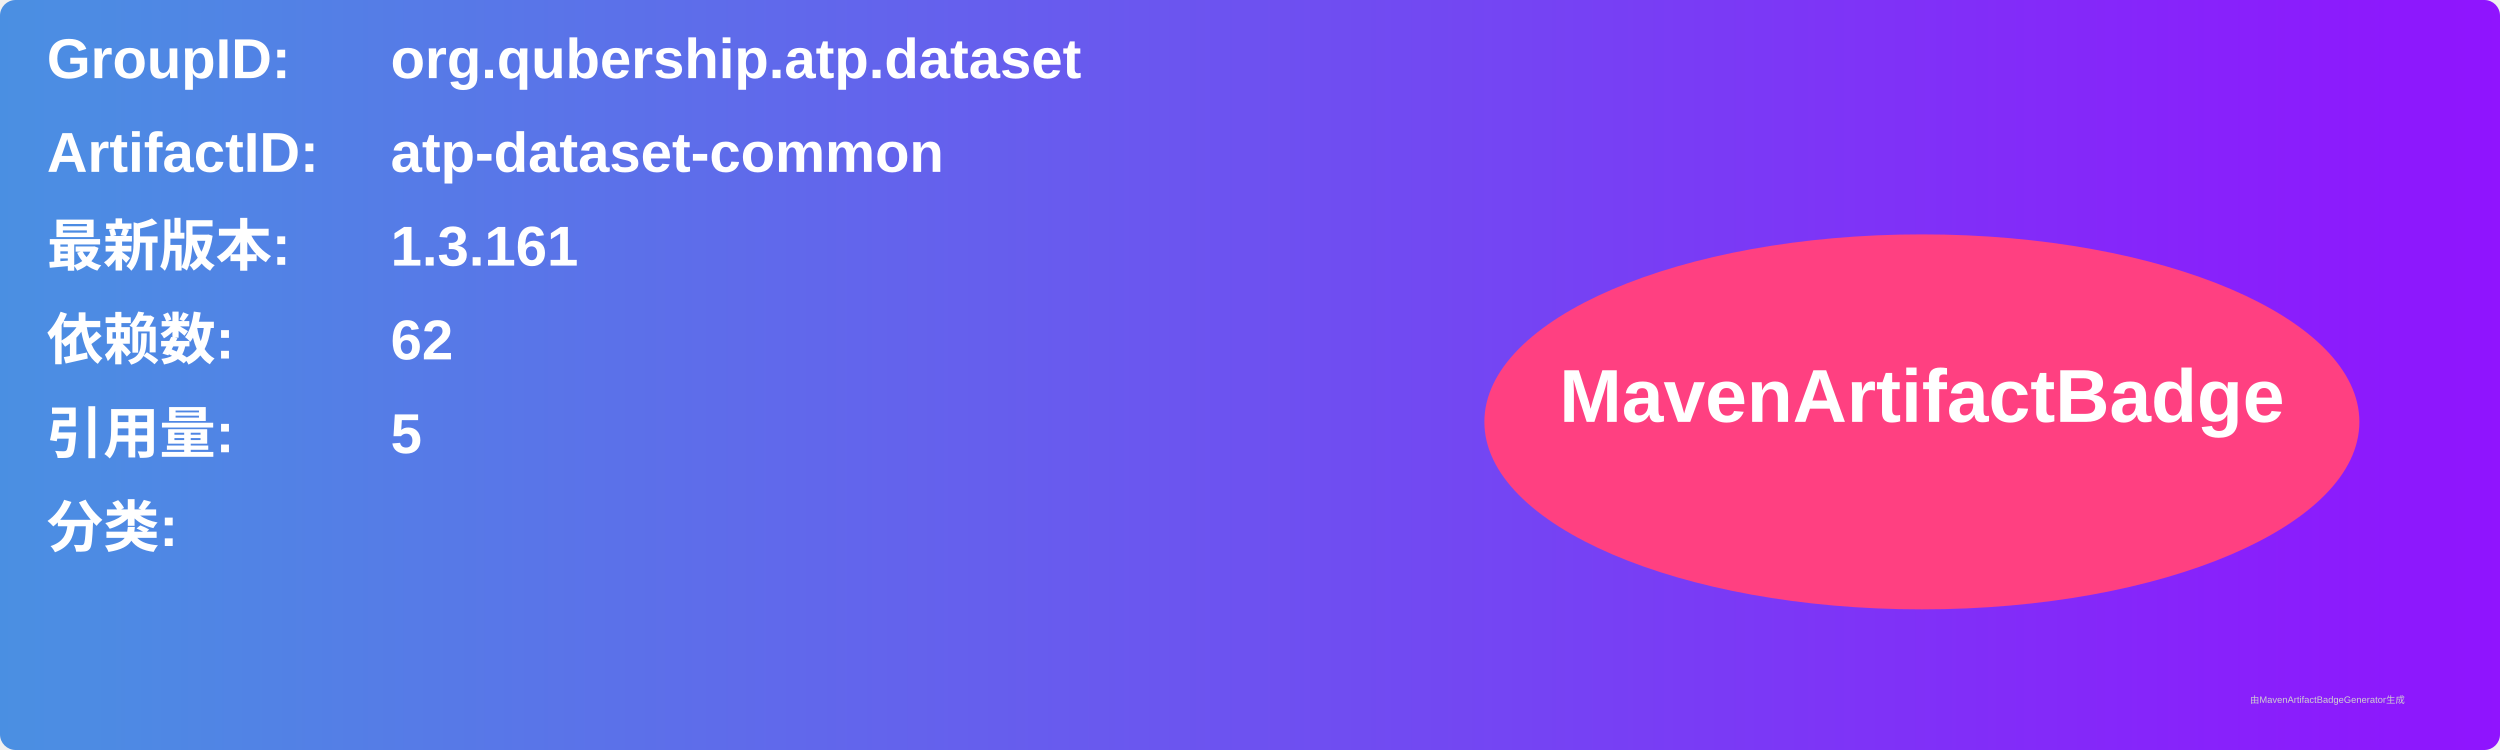
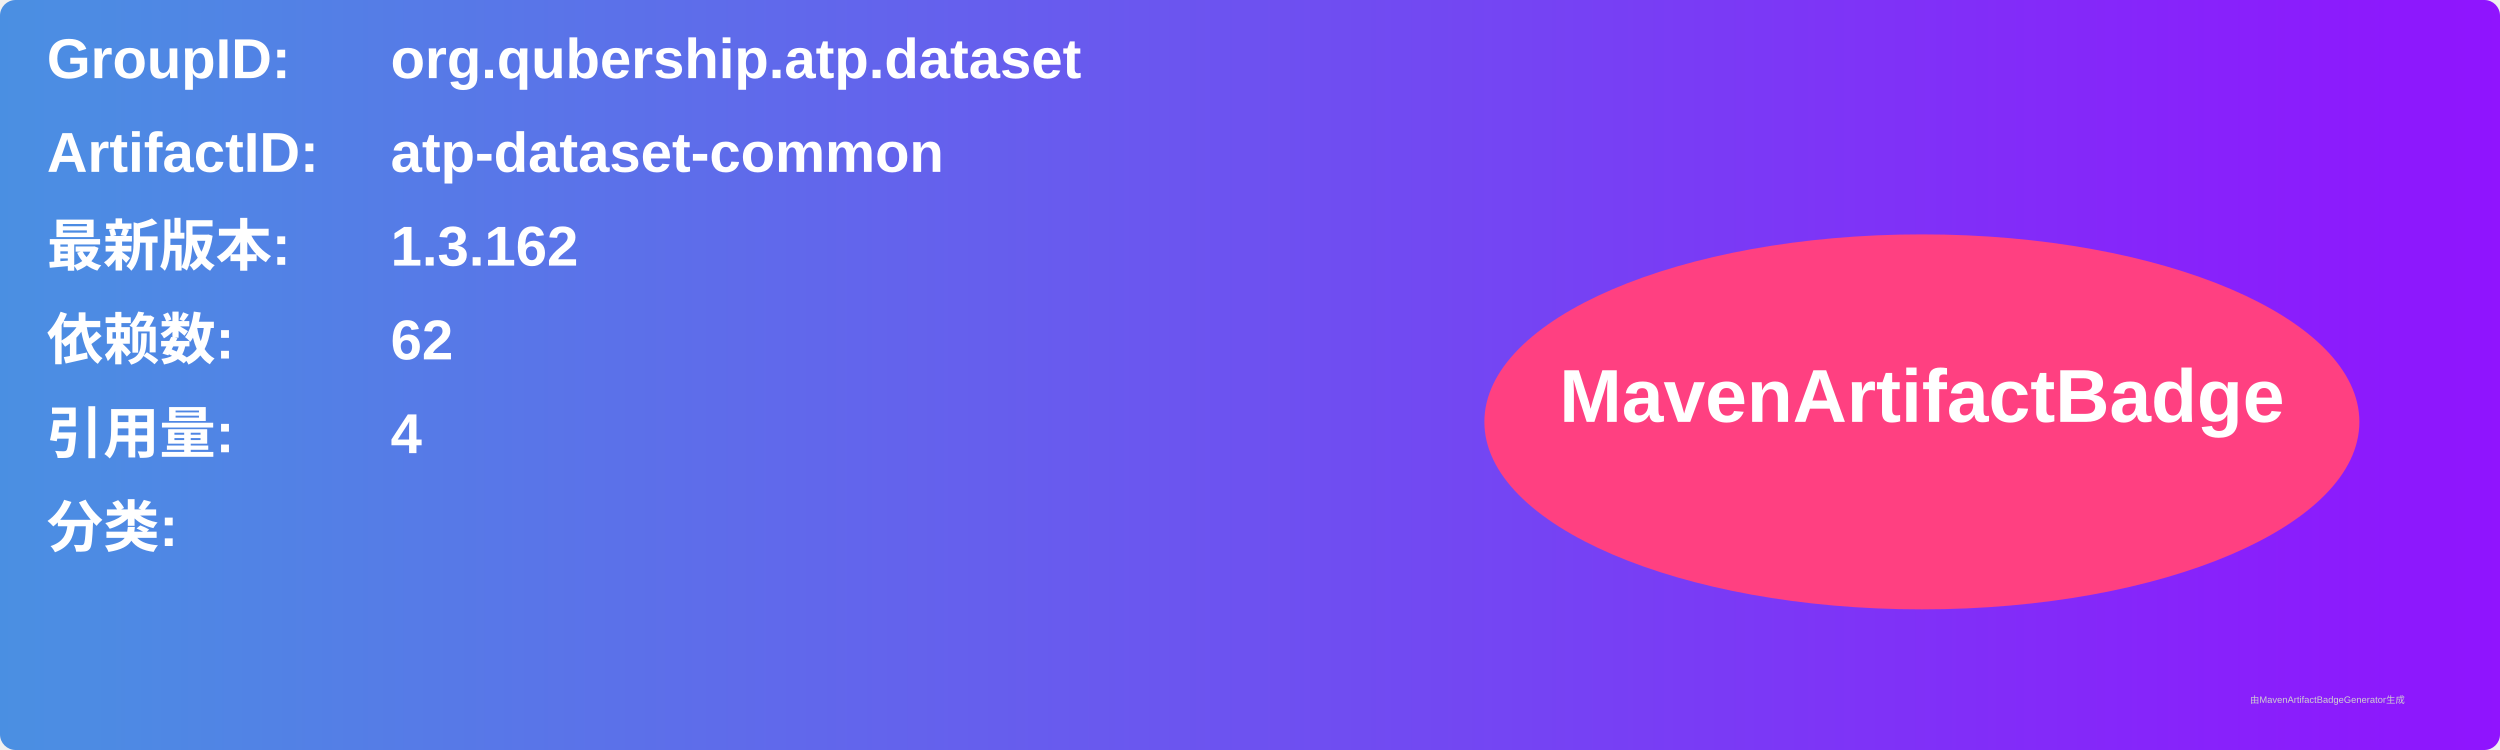
<svg xmlns="http://www.w3.org/2000/svg" width="800" height="240" viewBox="0 0 800 240">
  <linearGradient id="grad" x1="0%" y1="0%" x2="100%" y2="0%">
    <stop offset="0%" stop-color="#4a90e2" />
    <stop offset="100%" stop-color="#9013fe" />
  </linearGradient>
  <rect width="100%" height="100%" rx="5" ry="5" fill="url(#grad)" />
  <g transform="translate(15, 15)">
    <text x="0" y="10" font-family="Arial" font-size="18" fill="white" font-weight="bold" width="260">GroupID:</text>
    <text x="110" y="10" font-family="Arial" font-size="18" fill="white" font-weight="bold" width="460">org.qubership.atp.dataset</text>
    <text x="0" y="40" font-family="Arial" font-size="18" fill="white" font-weight="bold" width="260">ArtifactID:</text>
    <text x="110" y="40" font-family="Arial" font-size="18" fill="white" font-weight="bold" width="460">atp-dataset-common</text>
    <text x="0" y="70" font-family="Arial" font-size="18" fill="white" font-weight="bold">最新版本:</text>
    <text x="110" y="70" font-family="Arial" font-size="18" fill="white" font-weight="bold">
-       <tspan font-weight="bold">1.3.161</tspan>
+       <tspan font-weight="bold">1.3.162</tspan>
    </text>
    <text x="0" y="100" font-family="Arial" font-size="18" fill="white" font-weight="bold">依赖数: </text>
    <text x="110" y="100" font-family="Arial" font-size="18" fill="white">
      <tspan font-weight="bold">62</tspan>
    </text>
    <text x="0" y="130" font-family="Arial" font-size="18" fill="white" font-weight="bold">引用量: </text>
    <text x="110" y="130" font-family="Arial" font-size="18" fill="white">
-       <tspan font-weight="bold">5</tspan>
+       <tspan font-weight="bold">4</tspan>
    </text>
    <text x="0" y="160" font-family="Arial" font-size="18" fill="white" font-weight="bold">分类:</text>
    <text x="10" y="190" font-family="Arial" font-size="10" fill="white">
      <tspan font-weight="bold" />
    </text>
    <ellipse cx="600" cy="120" rx="140" ry="60" fill="#ff4081" />
    <text x="600" y="120" text-anchor="middle" font-family="Arial" font-size="24" fill="white" font-weight="bold">MavenArtifactBadge</text>
  </g>
  <text x="720" y="225" font-family="Arial" font-size="3" fill="#d0d0d0">由MavenArtifactBadgeGenerator生成</text>
</svg>
